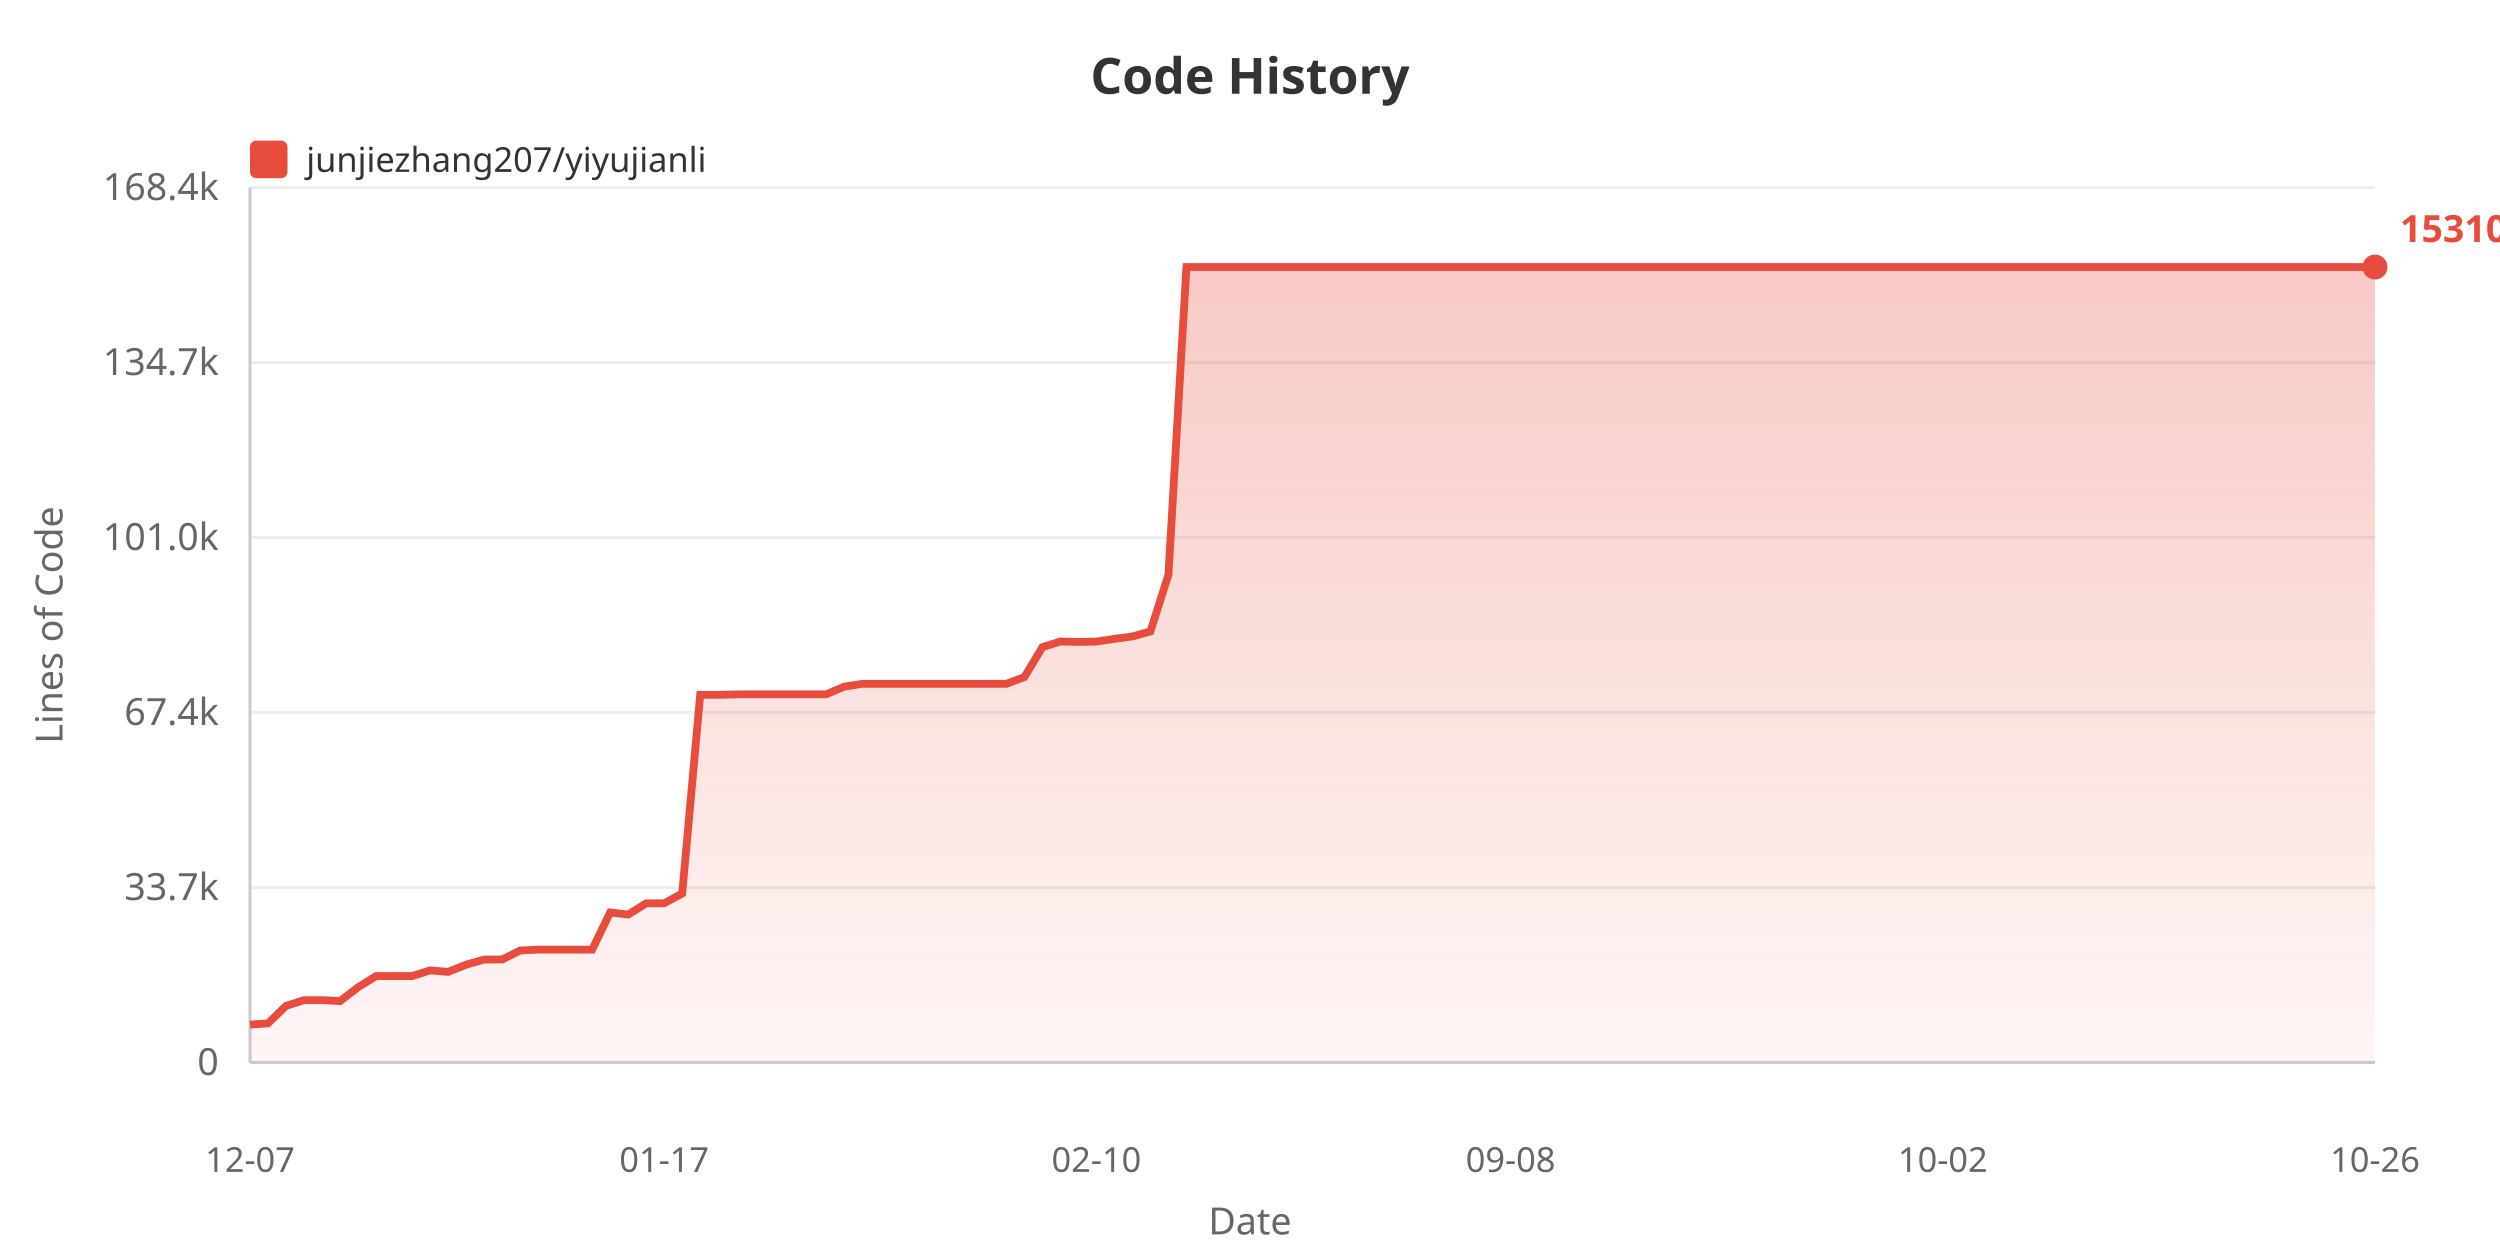
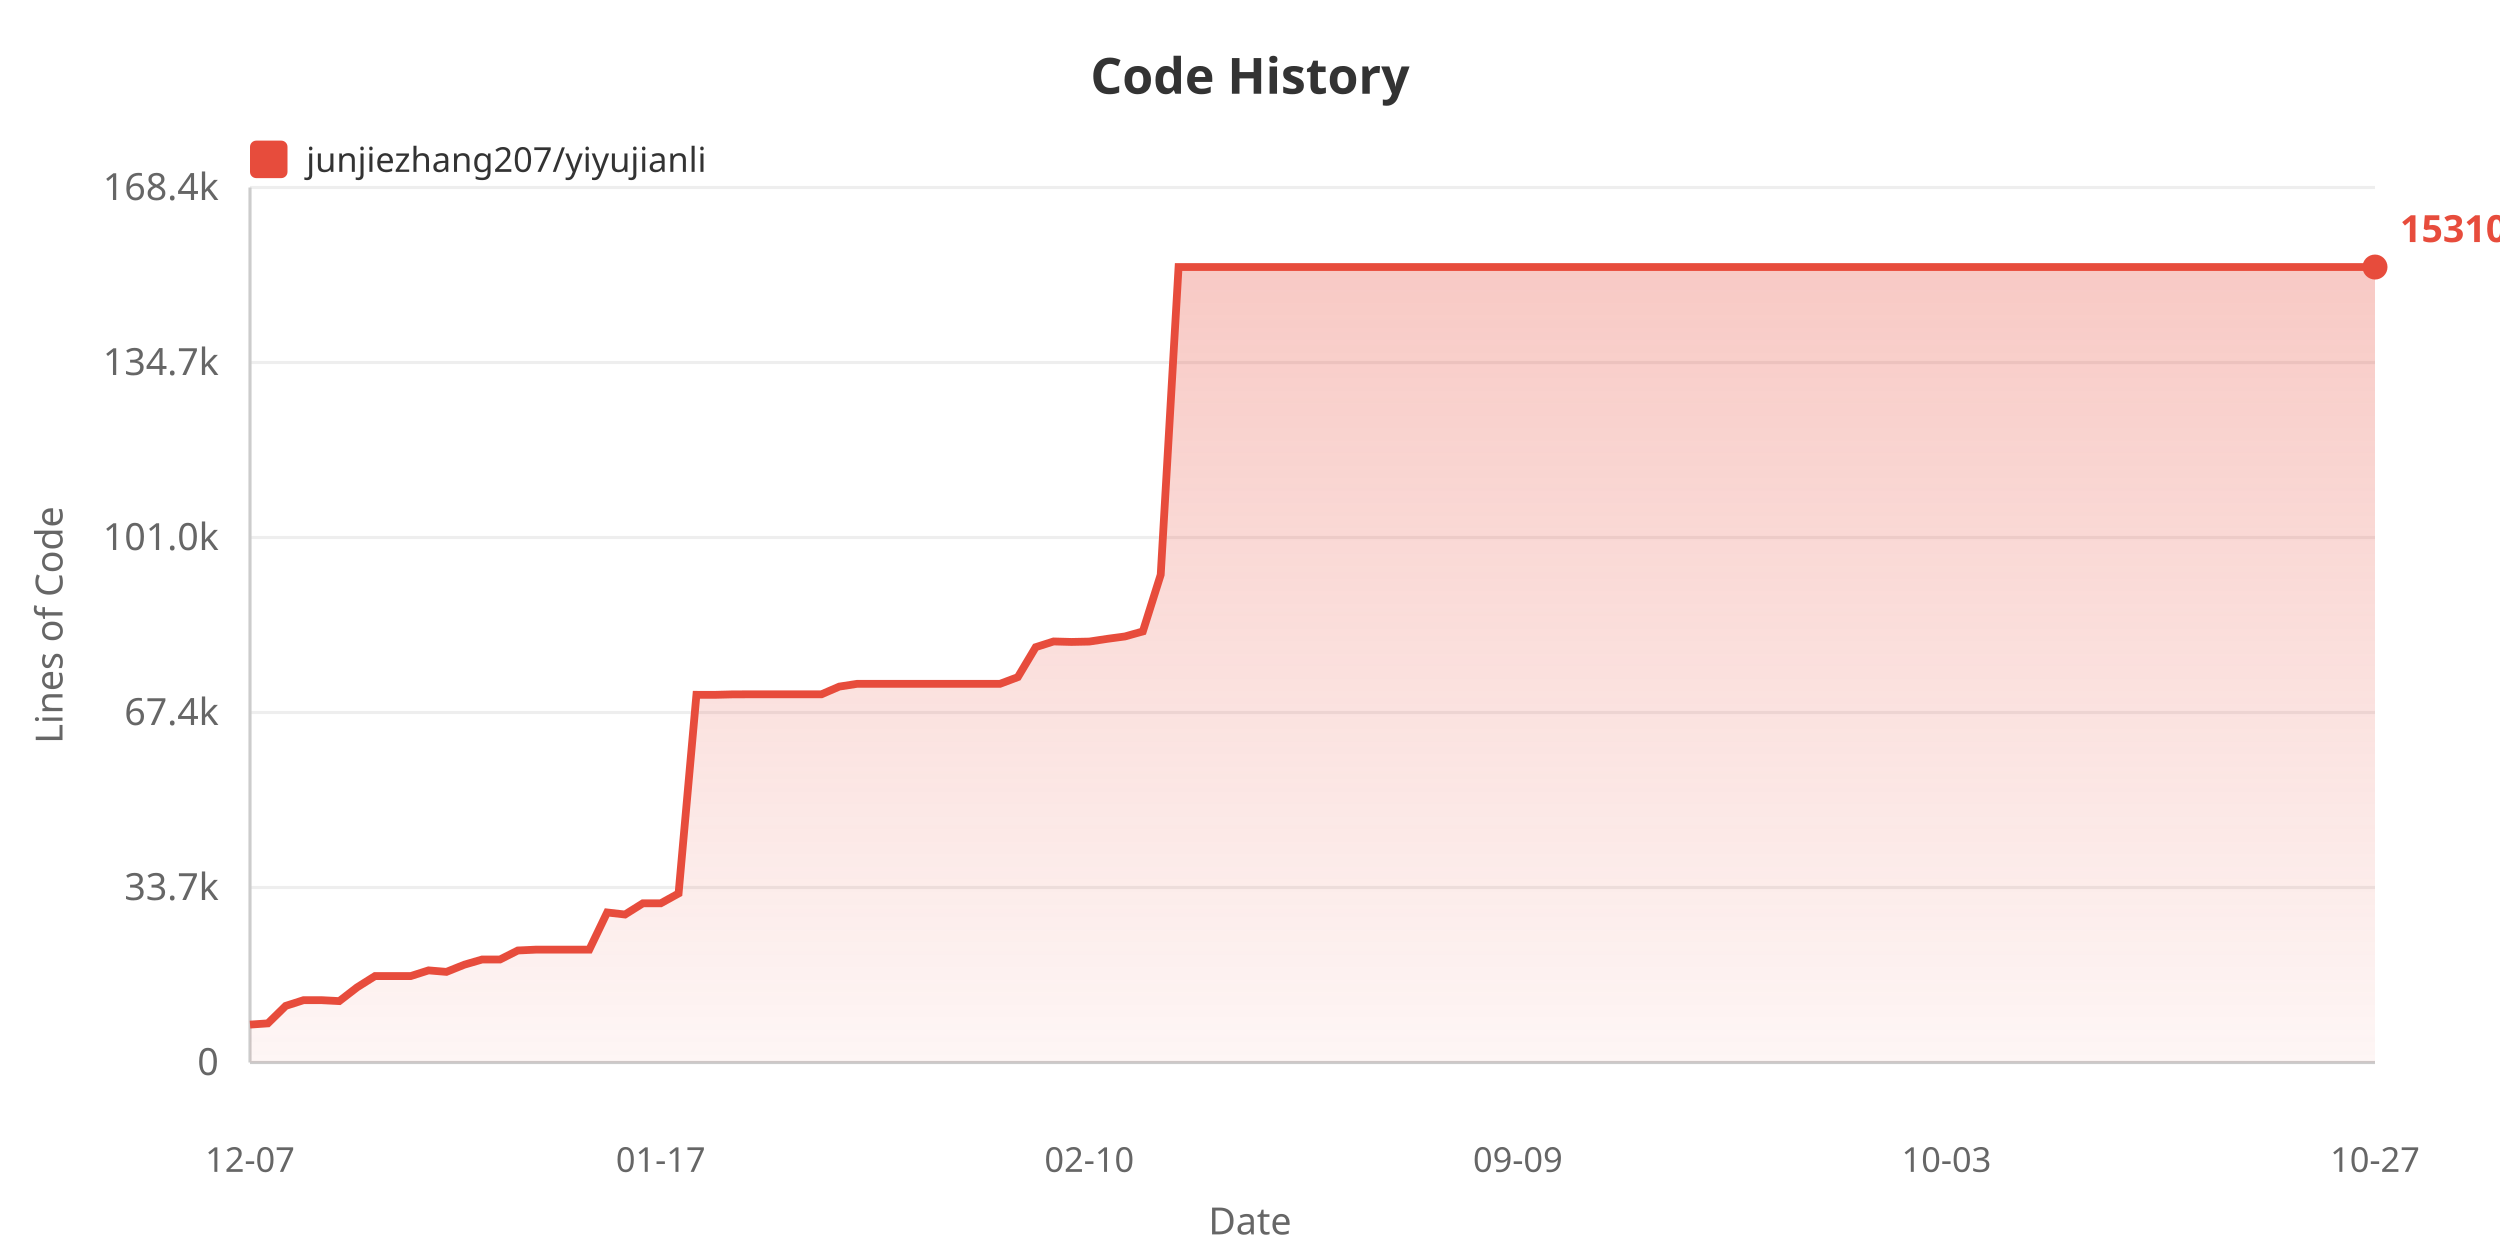
<svg xmlns="http://www.w3.org/2000/svg" width="800" height="400">
  <defs>
    <linearGradient id="areaGrad" x1="0%" y1="0%" x2="0%" y2="100%">
      <stop offset="0%" style="stop-color:#e74c3c;stop-opacity:0.3" />
      <stop offset="100%" style="stop-color:#e74c3c;stop-opacity:0.05" />
    </linearGradient>
  </defs>
  <rect width="100%" height="100%" fill="#ffffff" />
  <text x="400" y="30" fill="#333" font-size="16" font-weight="bold" text-anchor="middle" font-family="sans-serif">Code History</text>
  <rect x="80" y="45" width="12" height="12" fill="#e74c3c" rx="2" />
  <text x="98" y="55" fill="#333" font-size="11" font-family="sans-serif">junjiezhang207/yiyujianli</text>
  <text x="20" y="200" fill="#666" font-size="12" text-anchor="middle" font-family="sans-serif" transform="rotate(-90, 20, 200)">Lines of Code</text>
  <text x="70" y="344.0" fill="#666" font-size="12" text-anchor="end" font-family="sans-serif">0</text>
  <line x1="80" y1="340.0" x2="760" y2="340.0" stroke="#eee" stroke-width="1" />
  <text x="70" y="288.0" fill="#666" font-size="12" text-anchor="end" font-family="sans-serif">33.7k</text>
  <line x1="80" y1="284.0" x2="760" y2="284.0" stroke="#eee" stroke-width="1" />
  <text x="70" y="232.0" fill="#666" font-size="12" text-anchor="end" font-family="sans-serif">67.4k</text>
  <line x1="80" y1="228.0" x2="760" y2="228.0" stroke="#eee" stroke-width="1" />
  <text x="70" y="176.0" fill="#666" font-size="12" text-anchor="end" font-family="sans-serif">101.0k</text>
  <line x1="80" y1="172.0" x2="760" y2="172.0" stroke="#eee" stroke-width="1" />
  <text x="70" y="120.0" fill="#666" font-size="12" text-anchor="end" font-family="sans-serif">134.7k</text>
  <line x1="80" y1="116.0" x2="760" y2="116.0" stroke="#eee" stroke-width="1" />
  <text x="70" y="64.0" fill="#666" font-size="12" text-anchor="end" font-family="sans-serif">168.4k</text>
  <line x1="80" y1="60.0" x2="760" y2="60.0" stroke="#eee" stroke-width="1" />
  <line x1="80" y1="60" x2="80" y2="340" stroke="#ccc" stroke-width="1" />
  <line x1="80" y1="340" x2="760" y2="340" stroke="#ccc" stroke-width="1" />
-   <polygon points="80,340 80.0,327.875 85.763,327.478 91.525,321.885 97.288,320.051 103.051,320.051 108.814,320.353 114.576,315.938 120.339,312.343 126.102,312.343 131.864,312.343 137.627,310.521 143.39,311.002 149.153,308.704 154.915,307.038 160.678,307.038 166.441,304.155 172.203,303.887 177.966,303.887 183.729,303.887 189.492,303.887 195.254,291.987 201.017,292.647 206.78,289.064 212.542,289.064 218.305,285.908 224.068,222.337 229.831,222.354 235.593,222.202 241.356,222.177 247.119,222.177 252.881,222.177 258.644,222.177 264.407,222.177 270.169,219.71 275.932,218.826 281.695,218.826 287.458,218.826 293.22,218.826 298.983,218.826 304.746,218.826 310.508,218.826 316.271,218.826 322.034,218.826 327.797,216.673 333.559,207.098 339.322,205.267 345.085,205.424 350.847,205.302 356.61,204.436 362.373,203.663 368.136,202.054 373.898,183.908 379.661,85.455 385.424,85.455 391.186,85.455 396.949,85.455 402.712,85.455 408.475,85.455 414.237,85.455 420.0,85.455 425.763,85.455 431.525,85.455 437.288,85.455 443.051,85.455 448.814,85.455 454.576,85.455 460.339,85.455 466.102,85.455 471.864,85.455 477.627,85.455 483.39,85.455 489.153,85.455 494.915,85.455 500.678,85.455 506.441,85.455 512.203,85.455 517.966,85.455 523.729,85.455 529.492,85.455 535.254,85.455 541.017,85.455 546.78,85.455 552.542,85.455 558.305,85.455 564.068,85.455 569.831,85.455 575.593,85.455 581.356,85.455 587.119,85.455 592.881,85.455 598.644,85.455 604.407,85.455 610.169,85.455 615.932,85.455 621.695,85.455 627.458,85.455 633.22,85.455 638.983,85.455 644.746,85.455 650.508,85.455 656.271,85.455 662.034,85.455 667.797,85.455 673.559,85.455 679.322,85.455 685.085,85.455 690.847,85.455 696.61,85.455 702.373,85.455 708.136,85.455 713.898,85.455 719.661,85.455 725.424,85.455 731.186,85.455 736.949,85.455 742.712,85.455 748.475,85.455 754.237,85.455 760.0,85.455 760.0,340" fill="url(#areaGrad)" />
-   <polyline points="80.0,327.875 85.763,327.478 91.525,321.885 97.288,320.051 103.051,320.051 108.814,320.353 114.576,315.938 120.339,312.343 126.102,312.343 131.864,312.343 137.627,310.521 143.39,311.002 149.153,308.704 154.915,307.038 160.678,307.038 166.441,304.155 172.203,303.887 177.966,303.887 183.729,303.887 189.492,303.887 195.254,291.987 201.017,292.647 206.78,289.064 212.542,289.064 218.305,285.908 224.068,222.337 229.831,222.354 235.593,222.202 241.356,222.177 247.119,222.177 252.881,222.177 258.644,222.177 264.407,222.177 270.169,219.71 275.932,218.826 281.695,218.826 287.458,218.826 293.22,218.826 298.983,218.826 304.746,218.826 310.508,218.826 316.271,218.826 322.034,218.826 327.797,216.673 333.559,207.098 339.322,205.267 345.085,205.424 350.847,205.302 356.61,204.436 362.373,203.663 368.136,202.054 373.898,183.908 379.661,85.455 385.424,85.455 391.186,85.455 396.949,85.455 402.712,85.455 408.475,85.455 414.237,85.455 420.0,85.455 425.763,85.455 431.525,85.455 437.288,85.455 443.051,85.455 448.814,85.455 454.576,85.455 460.339,85.455 466.102,85.455 471.864,85.455 477.627,85.455 483.39,85.455 489.153,85.455 494.915,85.455 500.678,85.455 506.441,85.455 512.203,85.455 517.966,85.455 523.729,85.455 529.492,85.455 535.254,85.455 541.017,85.455 546.78,85.455 552.542,85.455 558.305,85.455 564.068,85.455 569.831,85.455 575.593,85.455 581.356,85.455 587.119,85.455 592.881,85.455 598.644,85.455 604.407,85.455 610.169,85.455 615.932,85.455 621.695,85.455 627.458,85.455 633.22,85.455 638.983,85.455 644.746,85.455 650.508,85.455 656.271,85.455 662.034,85.455 667.797,85.455 673.559,85.455 679.322,85.455 685.085,85.455 690.847,85.455 696.61,85.455 702.373,85.455 708.136,85.455 713.898,85.455 719.661,85.455 725.424,85.455 731.186,85.455 736.949,85.455 742.712,85.455 748.475,85.455 754.237,85.455 760.0,85.455" fill="none" stroke="#e74c3c" stroke-width="2.5" />
+   <polygon points="80,340 80.0,327.875 85.714,327.478 91.429,321.885 97.143,320.051 102.857,320.051 108.571,320.353 114.286,315.938 120.0,312.343 125.714,312.343 131.429,312.343 137.143,310.521 142.857,311.002 148.571,308.704 154.286,307.038 160.0,307.038 165.714,304.155 171.429,303.887 177.143,303.887 182.857,303.887 188.571,303.887 194.286,291.987 200.0,292.647 205.714,289.064 211.429,289.064 217.143,285.908 222.857,222.337 228.571,222.354 234.286,222.202 240.0,222.177 245.714,222.177 251.429,222.177 257.143,222.177 262.857,222.177 268.571,219.71 274.286,218.826 280.0,218.826 285.714,218.826 291.429,218.826 297.143,218.826 302.857,218.826 308.571,218.826 314.286,218.826 320.0,218.826 325.714,216.673 331.429,207.098 337.143,205.267 342.857,205.424 348.571,205.302 354.286,204.436 360.0,203.663 365.714,202.054 371.429,183.908 377.143,85.455 382.857,85.455 388.571,85.455 394.286,85.455 400.0,85.455 405.714,85.455 411.429,85.455 417.143,85.455 422.857,85.455 428.571,85.455 434.286,85.455 440.0,85.455 445.714,85.455 451.429,85.455 457.143,85.455 462.857,85.455 468.571,85.455 474.286,85.455 480.0,85.455 485.714,85.455 491.429,85.455 497.143,85.455 502.857,85.455 508.571,85.455 514.286,85.455 520.0,85.455 525.714,85.455 531.429,85.455 537.143,85.455 542.857,85.455 548.571,85.455 554.286,85.455 560.0,85.455 565.714,85.455 571.429,85.455 577.143,85.455 582.857,85.455 588.571,85.455 594.286,85.455 600.0,85.455 605.714,85.455 611.429,85.455 617.143,85.455 622.857,85.455 628.571,85.455 634.286,85.455 640.0,85.455 645.714,85.455 651.429,85.455 657.143,85.455 662.857,85.455 668.571,85.455 674.286,85.455 680.0,85.455 685.714,85.455 691.429,85.455 697.143,85.455 702.857,85.455 708.571,85.455 714.286,85.455 720.0,85.455 725.714,85.455 731.429,85.455 737.143,85.455 742.857,85.455 748.571,85.455 754.286,85.455 760.0,85.455 760.0,340" fill="url(#areaGrad)" />
+   <polyline points="80.0,327.875 85.714,327.478 91.429,321.885 97.143,320.051 102.857,320.051 108.571,320.353 114.286,315.938 120.0,312.343 125.714,312.343 131.429,312.343 137.143,310.521 142.857,311.002 148.571,308.704 154.286,307.038 160.0,307.038 165.714,304.155 171.429,303.887 177.143,303.887 182.857,303.887 188.571,303.887 194.286,291.987 200.0,292.647 205.714,289.064 211.429,289.064 217.143,285.908 222.857,222.337 228.571,222.354 234.286,222.202 240.0,222.177 245.714,222.177 251.429,222.177 257.143,222.177 262.857,222.177 268.571,219.71 274.286,218.826 280.0,218.826 285.714,218.826 291.429,218.826 297.143,218.826 302.857,218.826 308.571,218.826 314.286,218.826 320.0,218.826 325.714,216.673 331.429,207.098 337.143,205.267 342.857,205.424 348.571,205.302 354.286,204.436 360.0,203.663 365.714,202.054 371.429,183.908 377.143,85.455 382.857,85.455 388.571,85.455 394.286,85.455 400.0,85.455 405.714,85.455 411.429,85.455 417.143,85.455 422.857,85.455 428.571,85.455 434.286,85.455 440.0,85.455 445.714,85.455 451.429,85.455 457.143,85.455 462.857,85.455 468.571,85.455 474.286,85.455 480.0,85.455 485.714,85.455 491.429,85.455 497.143,85.455 502.857,85.455 508.571,85.455 514.286,85.455 520.0,85.455 525.714,85.455 531.429,85.455 537.143,85.455 542.857,85.455 548.571,85.455 554.286,85.455 560.0,85.455 565.714,85.455 571.429,85.455 577.143,85.455 582.857,85.455 588.571,85.455 594.286,85.455 600.0,85.455 605.714,85.455 611.429,85.455 617.143,85.455 622.857,85.455 628.571,85.455 634.286,85.455 640.0,85.455 645.714,85.455 651.429,85.455 657.143,85.455 662.857,85.455 668.571,85.455 674.286,85.455 680.0,85.455 685.714,85.455 691.429,85.455 697.143,85.455 702.857,85.455 708.571,85.455 714.286,85.455 720.0,85.455 725.714,85.455 731.429,85.455 737.143,85.455 742.857,85.455 748.571,85.455 754.286,85.455 760.0,85.455" fill="none" stroke="#e74c3c" stroke-width="2.5" />
  <text x="80.0" y="375" fill="#666" font-size="11" text-anchor="middle" font-family="sans-serif">12-07</text>
-   <text x="212.542" y="375" fill="#666" font-size="11" text-anchor="middle" font-family="sans-serif">01-17</text>
-   <text x="350.847" y="375" fill="#666" font-size="11" text-anchor="middle" font-family="sans-serif">02-10</text>
-   <text x="483.39" y="375" fill="#666" font-size="11" text-anchor="middle" font-family="sans-serif">09-08</text>
-   <text x="621.695" y="375" fill="#666" font-size="11" text-anchor="middle" font-family="sans-serif">10-02</text>
-   <text x="760.0" y="375" fill="#666" font-size="11" text-anchor="middle" font-family="sans-serif">10-26</text>
+   <text x="211.429" y="375" fill="#666" font-size="11" text-anchor="middle" font-family="sans-serif">01-17</text>
+   <text x="348.571" y="375" fill="#666" font-size="11" text-anchor="middle" font-family="sans-serif">02-10</text>
+   <text x="485.714" y="375" fill="#666" font-size="11" text-anchor="middle" font-family="sans-serif">09-09</text>
+   <text x="622.857" y="375" fill="#666" font-size="11" text-anchor="middle" font-family="sans-serif">10-03</text>
+   <text x="760.0" y="375" fill="#666" font-size="11" text-anchor="middle" font-family="sans-serif">10-27</text>
  <text x="400" y="395" fill="#666" font-size="12" text-anchor="middle" font-family="sans-serif">Date</text>
  <circle cx="760.0" cy="85.455" r="4" fill="#e74c3c" />
  <text x="768.0" y="77.455" fill="#e74c3c" font-size="12" font-weight="bold" font-family="sans-serif">153104</text>
</svg>
